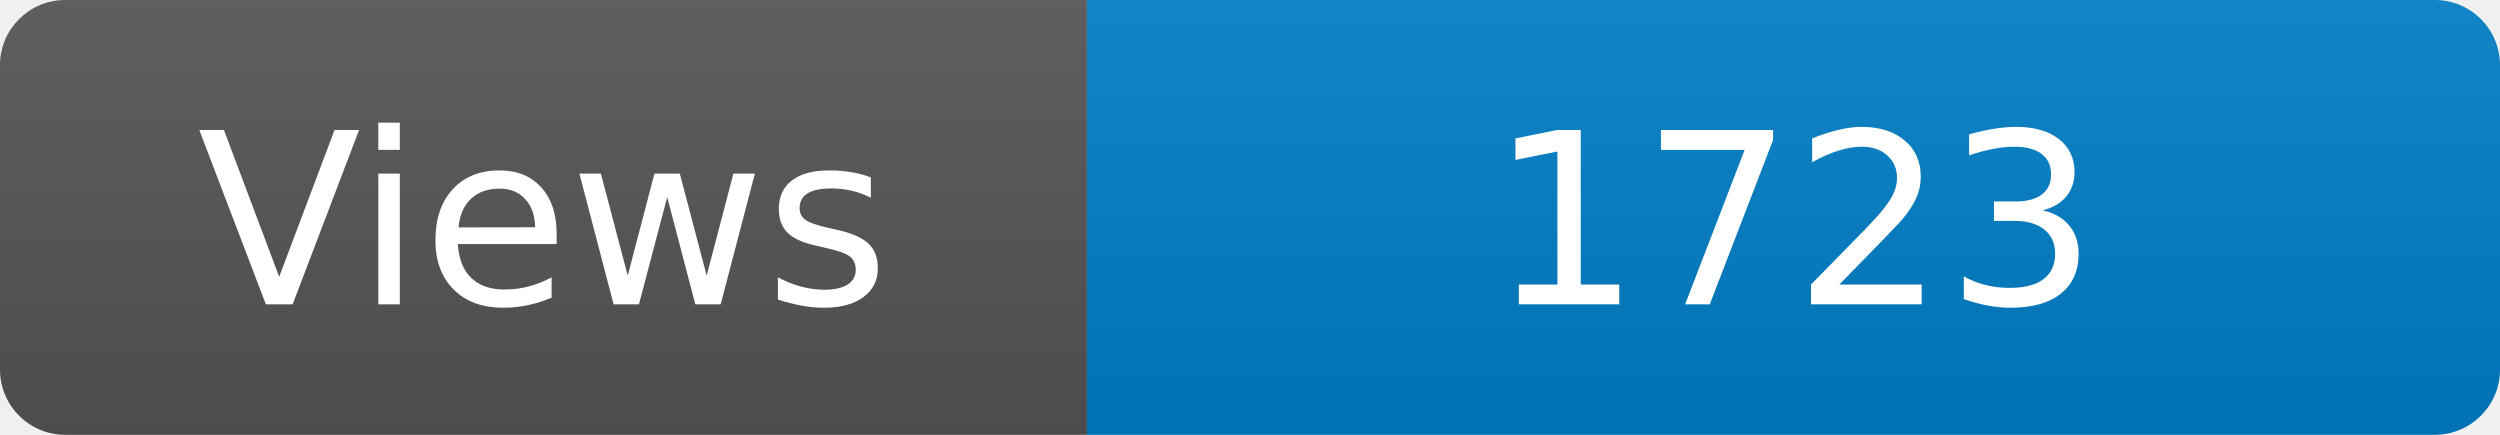
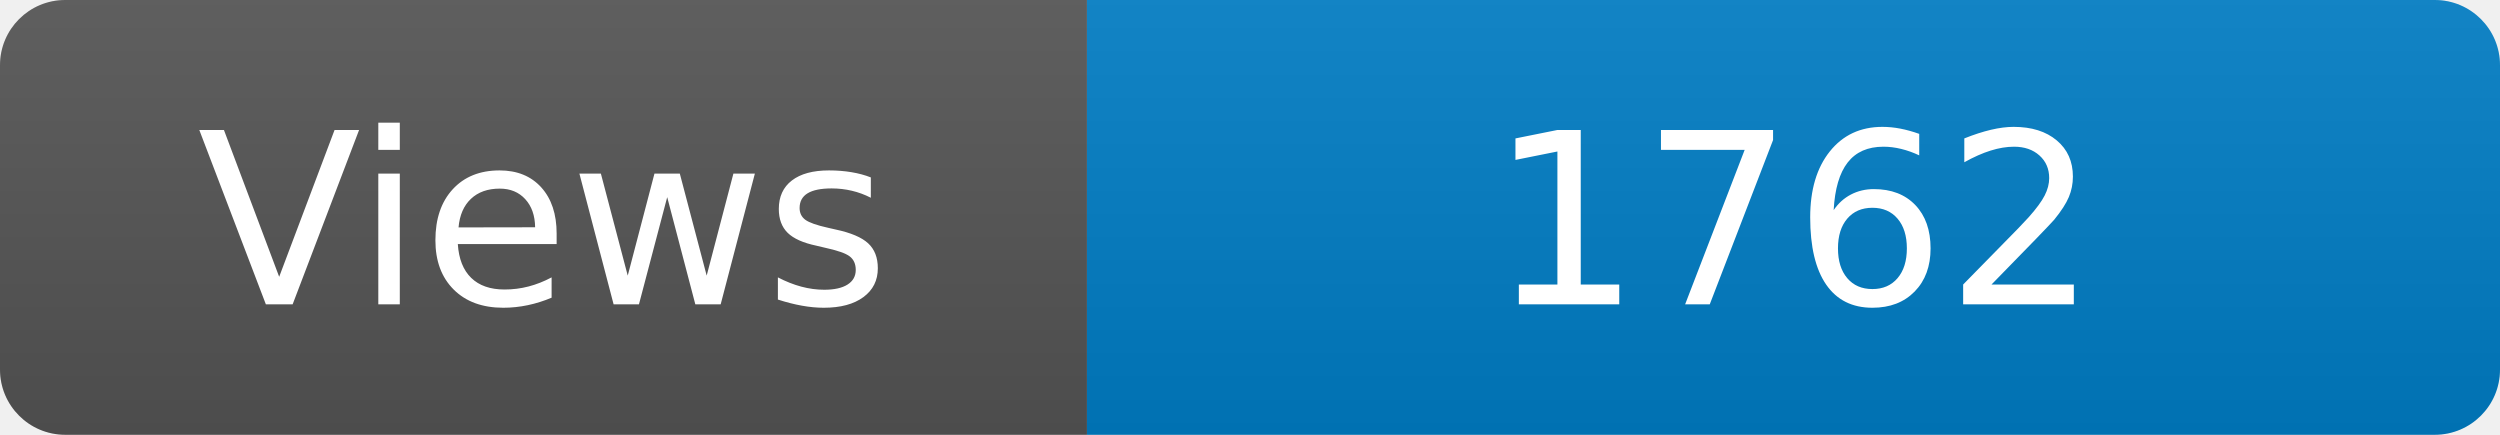
<svg xmlns="http://www.w3.org/2000/svg" width="115" height="20" role="img" aria-label="Maintained?: yes">
  <linearGradient id="s" x2="0" y2="100%">
    <stop offset="0" stop-color="#bbb" stop-opacity=".1" />
    <stop offset="1" stop-opacity=".1" />
  </linearGradient>
  <clipPath id="r">
    <rect width="115" height="20" rx="3" fill="#fff" />
  </clipPath>
  <g clip-path="url(#r)">
    <rect width="50" height="20" fill="#555" />
    <rect x="50" width="160" height="20" fill="#007ec6" />
    <rect width="115" height="20" fill="url(#s)" />
  </g>
  <g fill="#fff" text-anchor="middle" font-family="Verdana,Geneva,DejaVu Sans,sans-serif" font-size="110">
    <text x="250" y="140" transform="scale(.1)" fill="#fff">Views</text>
-     <text x="825" y="140" transform="scale(.1)" fill="#fff">1723</text>
+     <text x="825" y="140" transform="scale(.1)" fill="#fff">1762</text>
  </g>
</svg>
